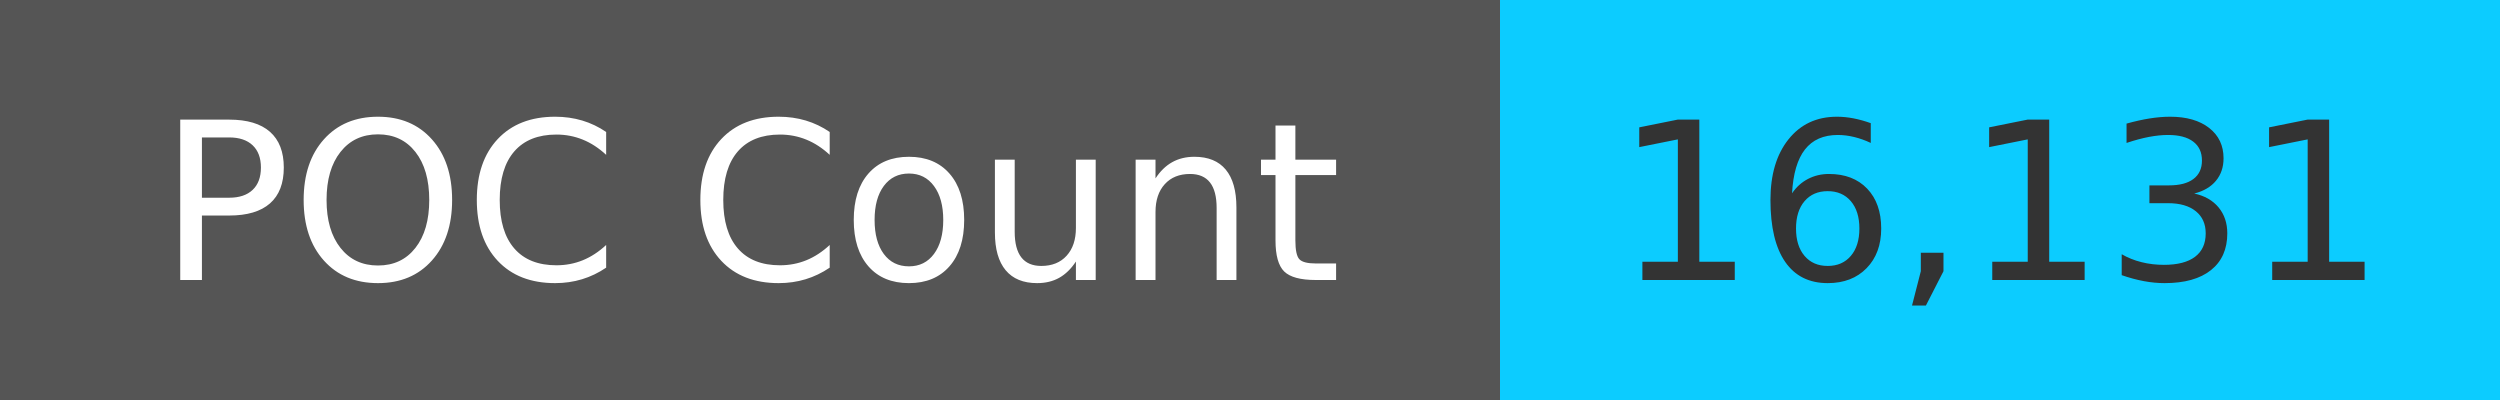
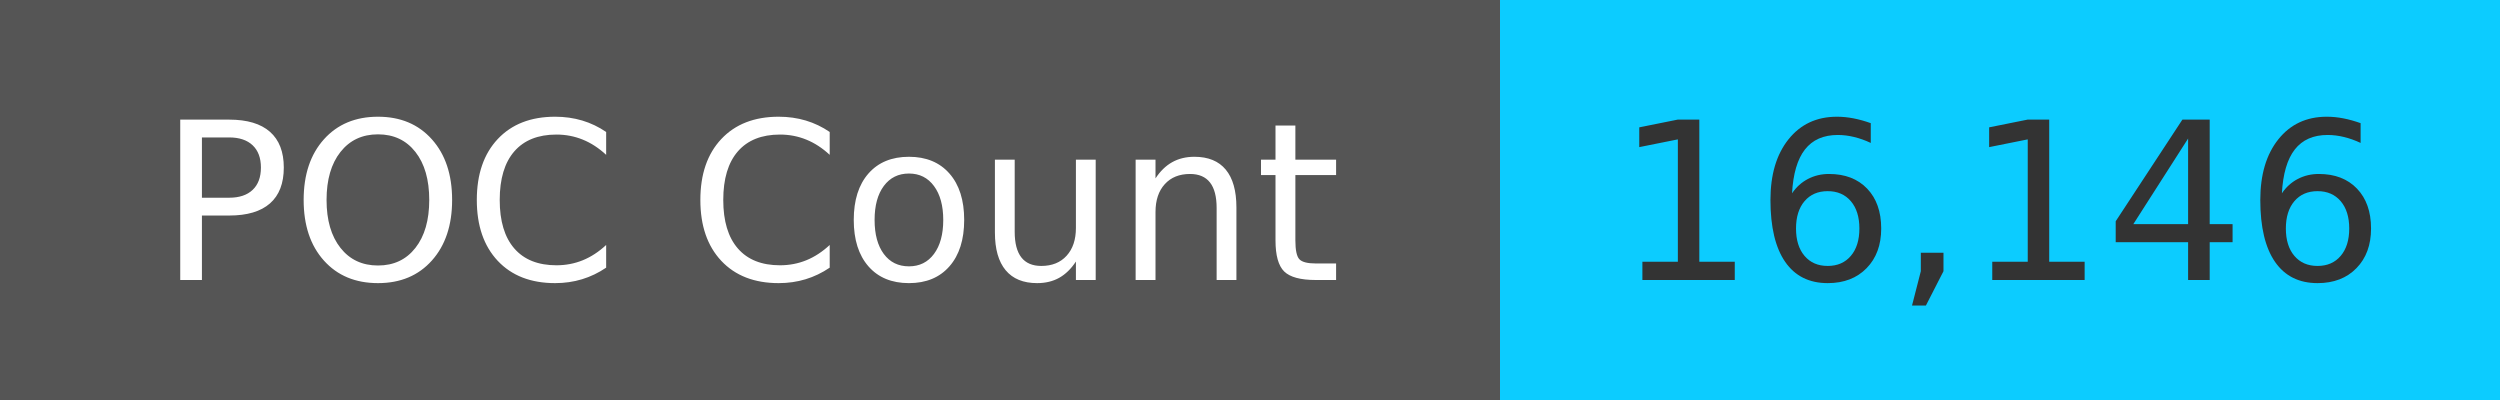
<svg xmlns="http://www.w3.org/2000/svg" width="125" height="20" role="img">
  <linearGradient id="s" x2="0" y2="100%">
    <stop offset="0" stop-color="#bbb" stop-opacity=".1" />
    <stop offset="1" stop-opacity=".1" />
  </linearGradient>
  <g>
    <rect width="75" height="20" fill="#555" />
    <rect x="75" width="267" height="20" fill="#0cccff" />
  </g>
  <g fill="#fff" text-anchor="middle" font-family="Verdana,Geneva,DejaVu Sans,sans-serif" text-rendering="geometricPrecision" font-size="110">
    <text x="375" y="140" transform="scale(.1)" fill="#fff">
            POC Count
        </text>
    <text x="1000" y="140" transform="scale(.1)" fill="#333">
-             16,131
+             16,146
        </text>
  </g>
</svg>
